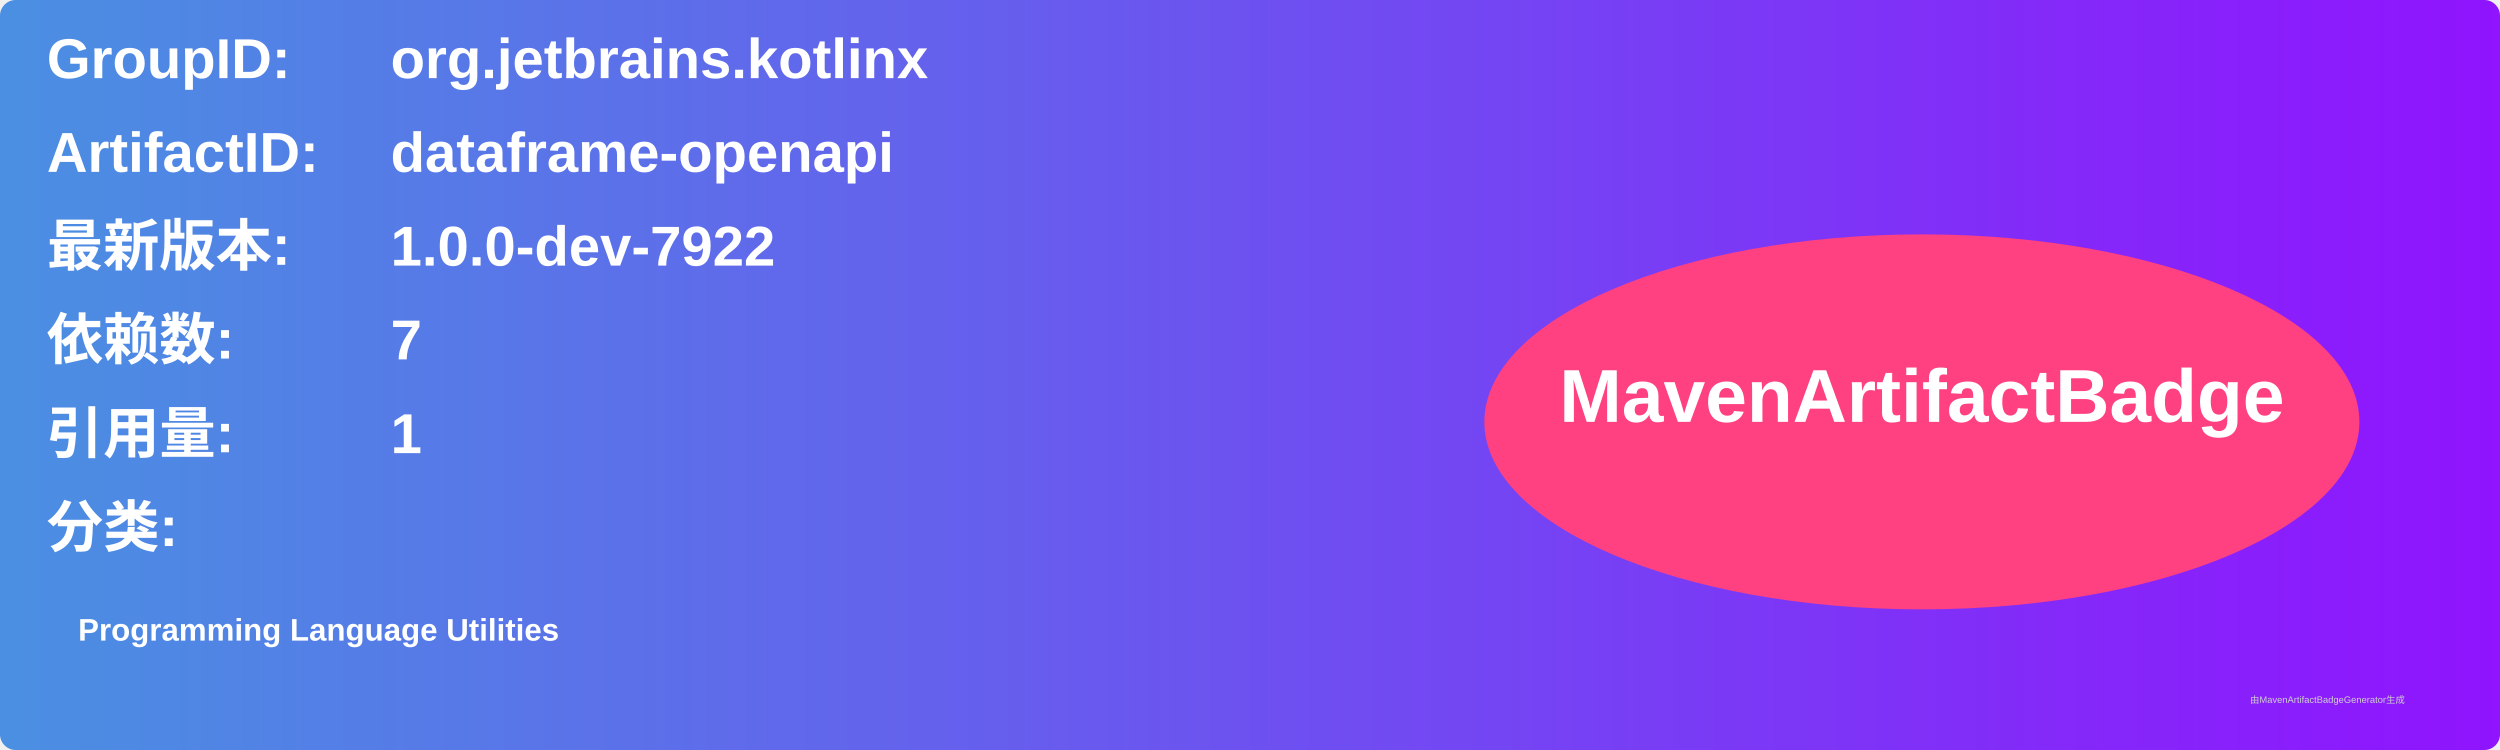
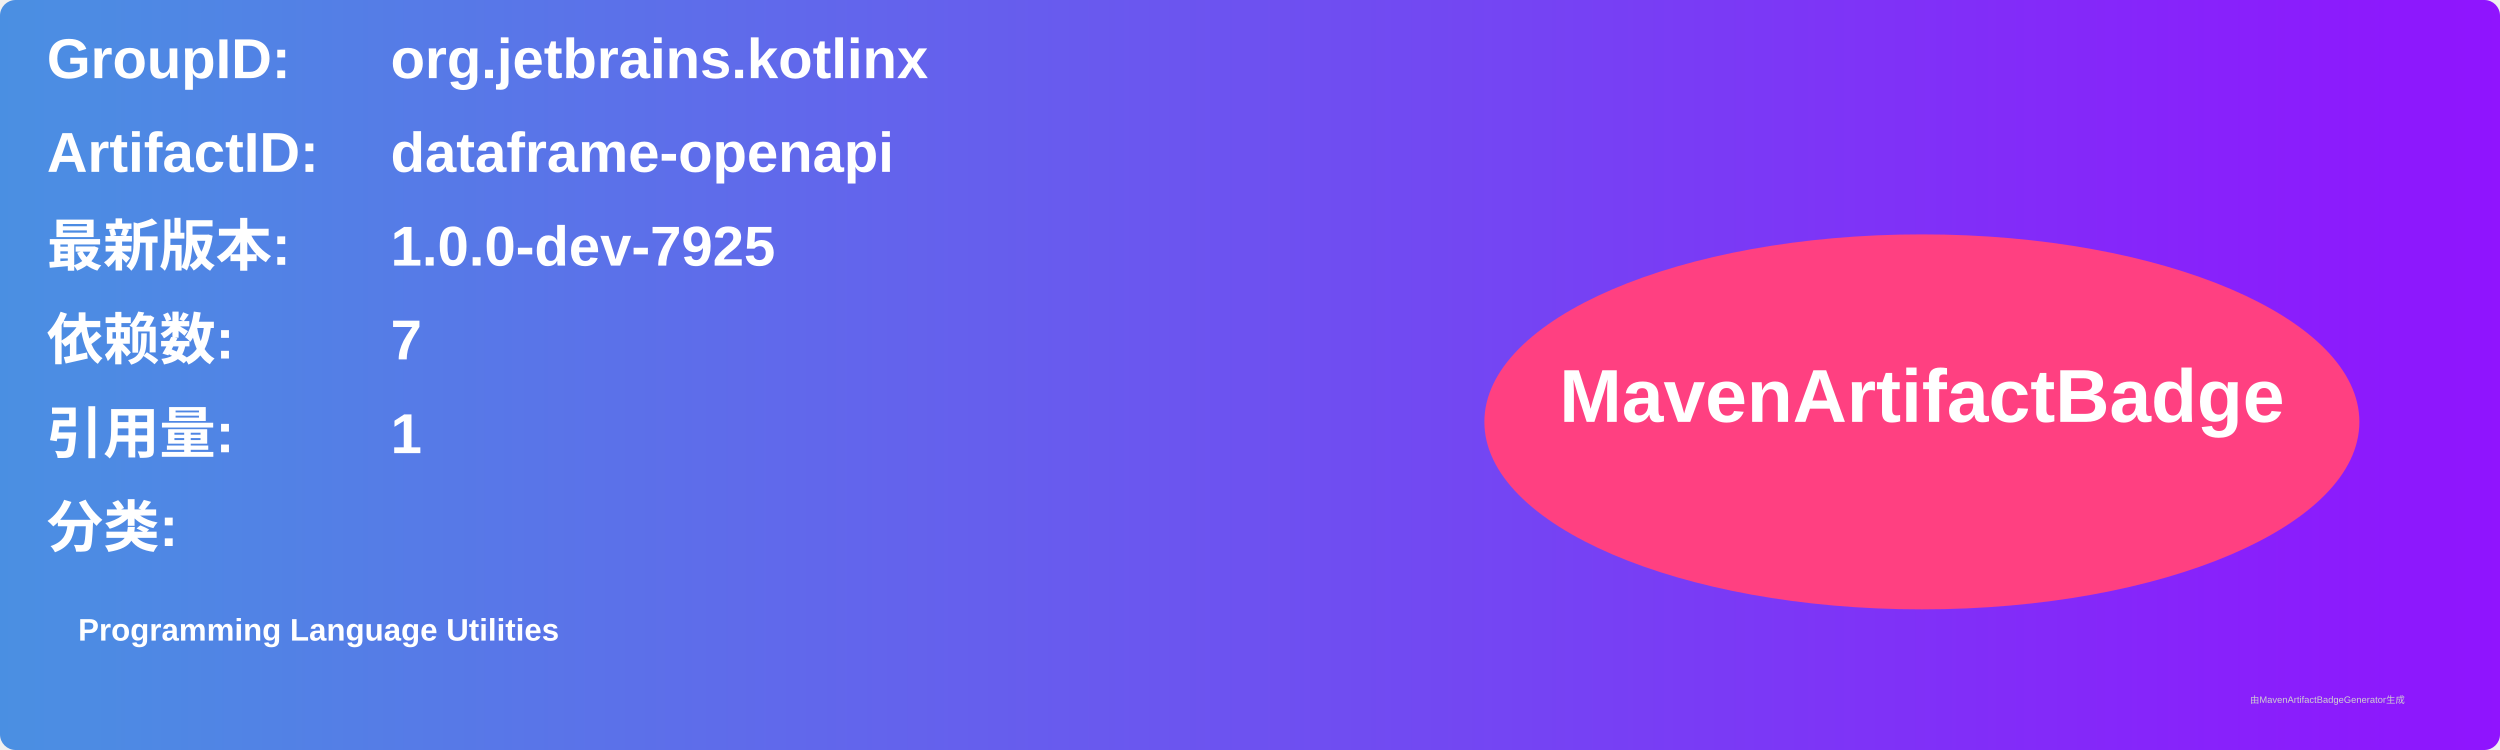
<svg xmlns="http://www.w3.org/2000/svg" width="800" height="240" viewBox="0 0 800 240">
  <linearGradient id="grad" x1="0%" y1="0%" x2="100%" y2="0%">
    <stop offset="0%" stop-color="#4a90e2" />
    <stop offset="100%" stop-color="#9013fe" />
  </linearGradient>
  <rect width="100%" height="100%" rx="5" ry="5" fill="url(#grad)" />
  <g transform="translate(15, 15)">
    <text x="0" y="10" font-family="Arial" font-size="18" fill="white" font-weight="bold" width="260">GroupID:</text>
    <text x="110" y="10" font-family="Arial" font-size="18" fill="white" font-weight="bold" width="460">org.jetbrains.kotlinx</text>
    <text x="0" y="40" font-family="Arial" font-size="18" fill="white" font-weight="bold" width="260">ArtifactID:</text>
    <text x="110" y="40" font-family="Arial" font-size="18" fill="white" font-weight="bold" width="460">dataframe-openapi</text>
    <text x="0" y="70" font-family="Arial" font-size="18" fill="white" font-weight="bold">最新版本:</text>
    <text x="110" y="70" font-family="Arial" font-size="18" fill="white" font-weight="bold">
-       <tspan font-weight="bold">1.0.0-dev-7922</tspan>
+       <tspan font-weight="bold">1.0.0-dev-7925</tspan>
    </text>
    <text x="0" y="100" font-family="Arial" font-size="18" fill="white" font-weight="bold">依赖数: </text>
    <text x="110" y="100" font-family="Arial" font-size="18" fill="white">
      <tspan font-weight="bold">7</tspan>
    </text>
    <text x="0" y="130" font-family="Arial" font-size="18" fill="white" font-weight="bold">引用量: </text>
    <text x="110" y="130" font-family="Arial" font-size="18" fill="white">
      <tspan font-weight="bold">1</tspan>
    </text>
    <text x="0" y="160" font-family="Arial" font-size="18" fill="white" font-weight="bold">分类:</text>
    <text x="10" y="190" font-family="Arial" font-size="10" fill="white">
      <tspan font-weight="bold">Programming Language Utilities</tspan>
    </text>
    <ellipse cx="600" cy="120" rx="140" ry="60" fill="#ff4081" />
    <text x="600" y="120" text-anchor="middle" font-family="Arial" font-size="24" fill="white" font-weight="bold">MavenArtifactBadge</text>
  </g>
  <text x="720" y="225" font-family="Arial" font-size="3" fill="#d0d0d0">由MavenArtifactBadgeGenerator生成</text>
</svg>
